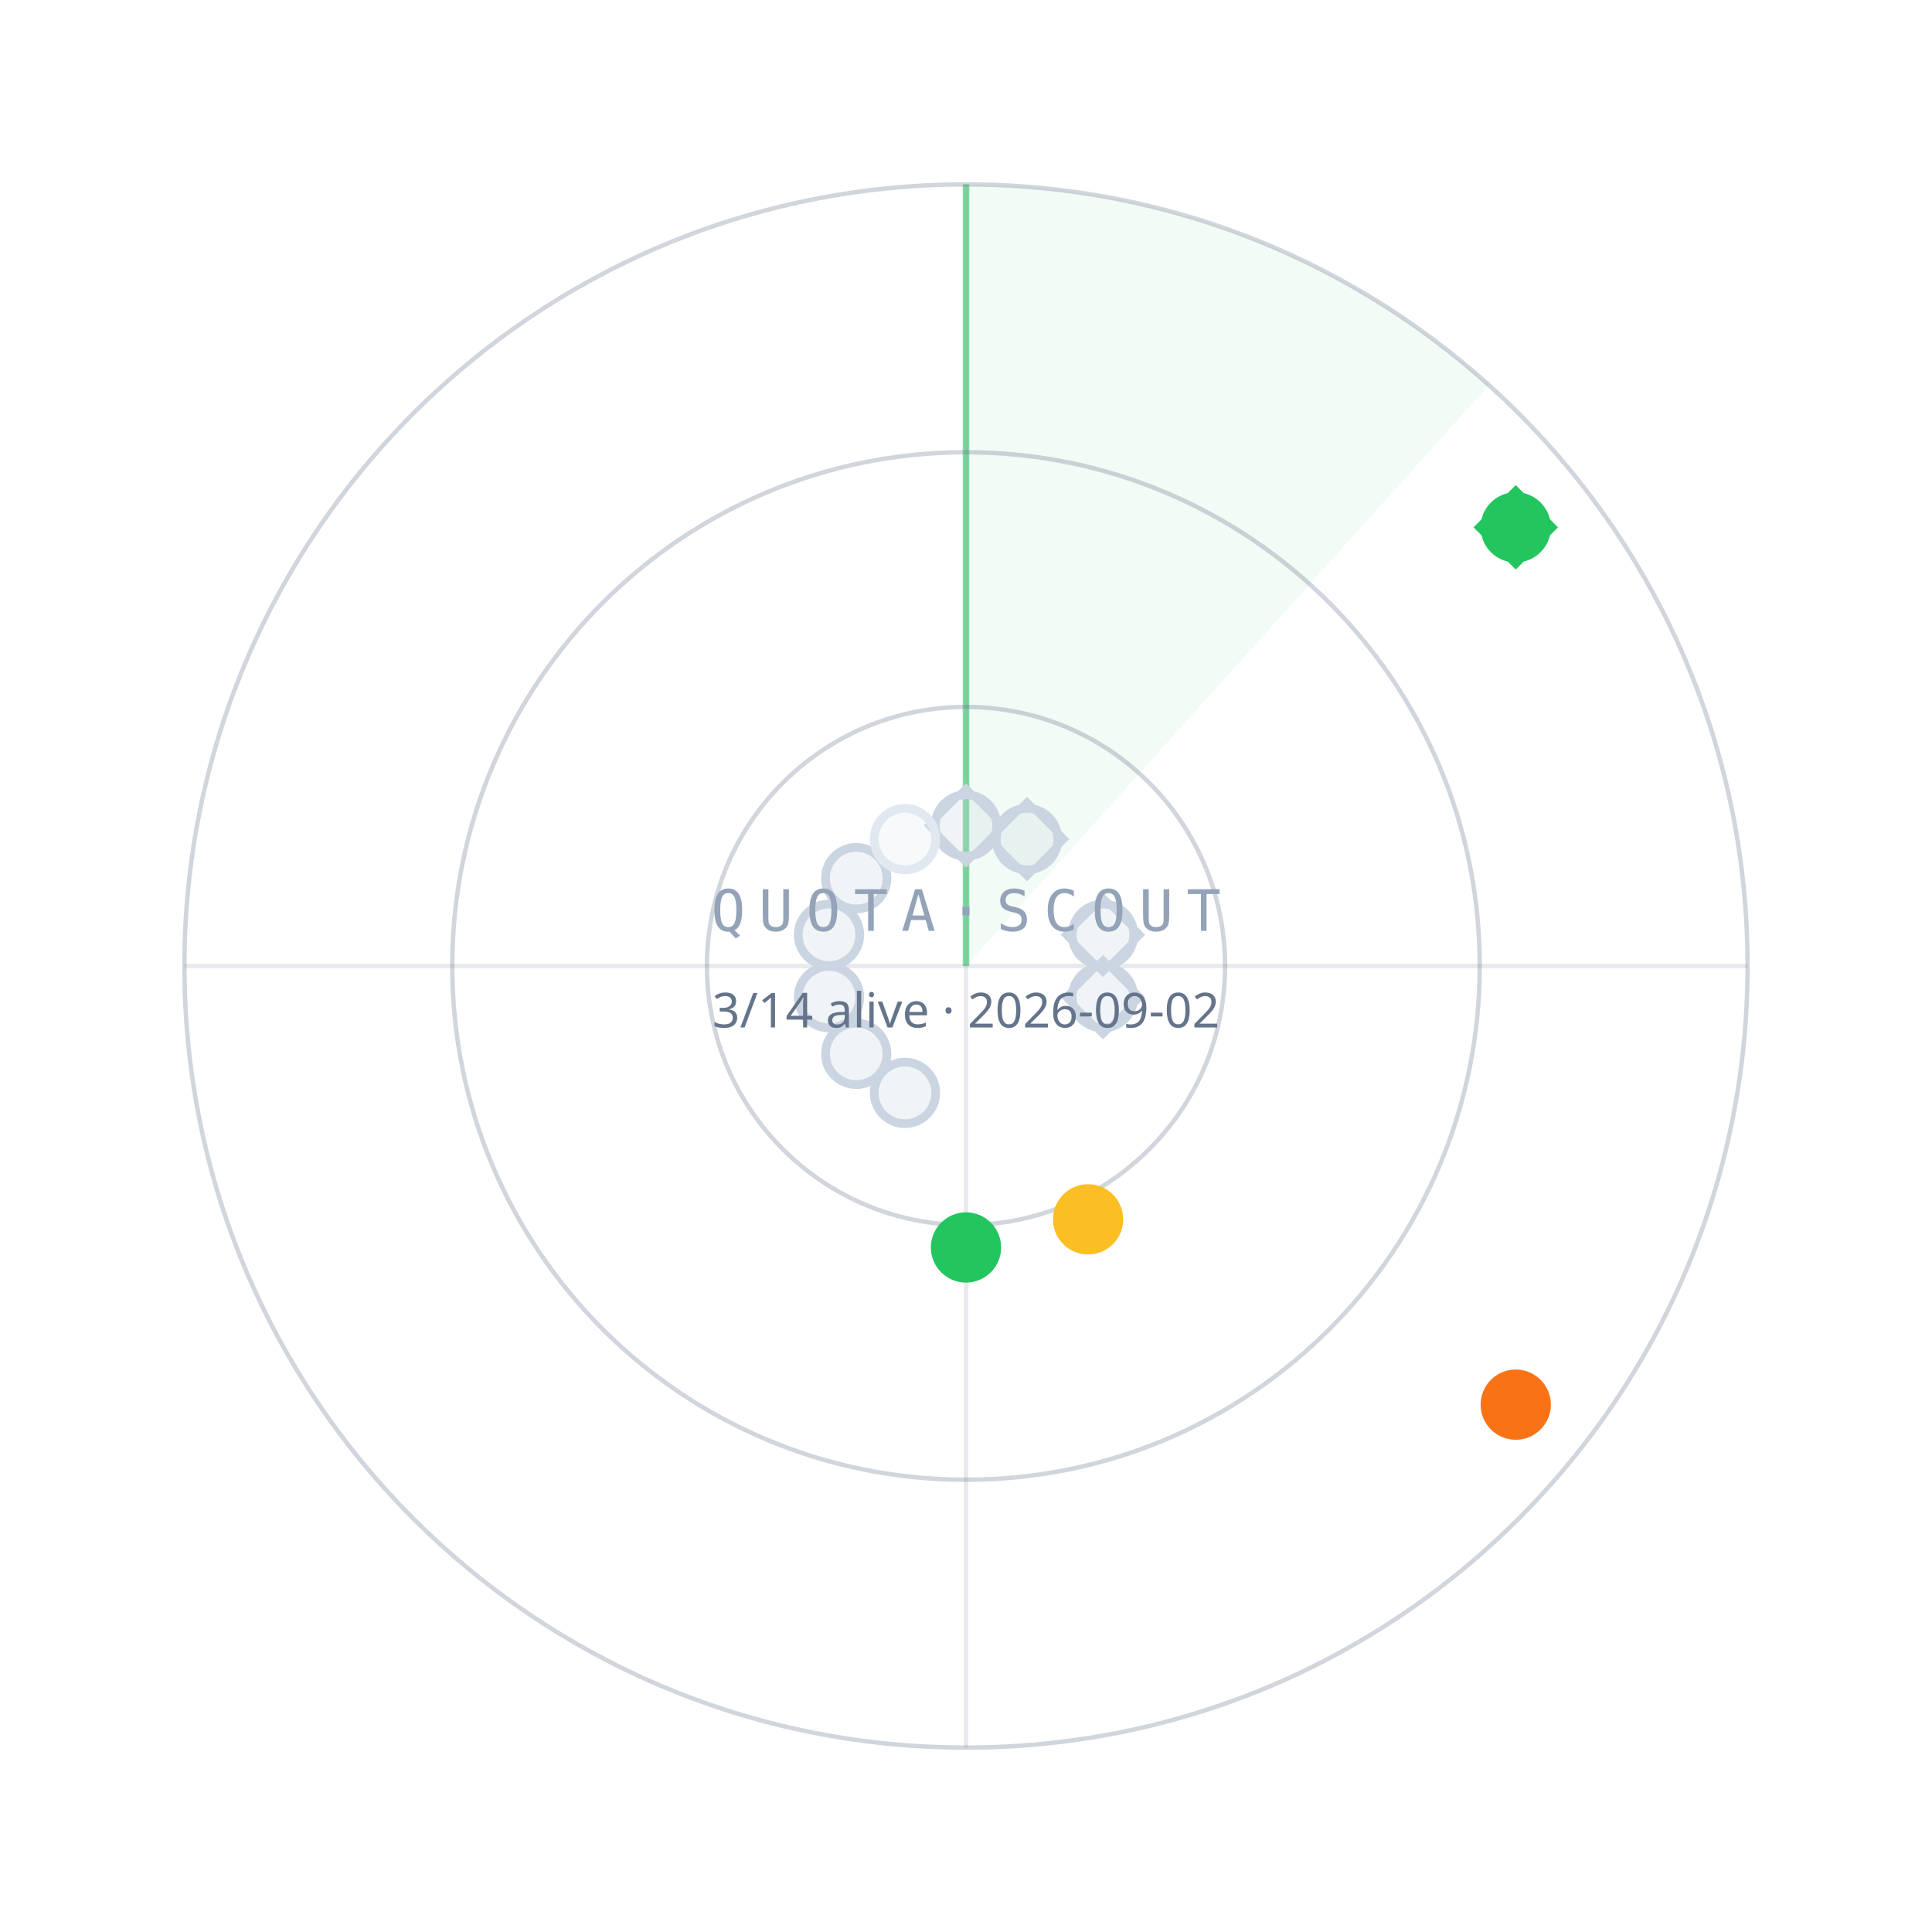
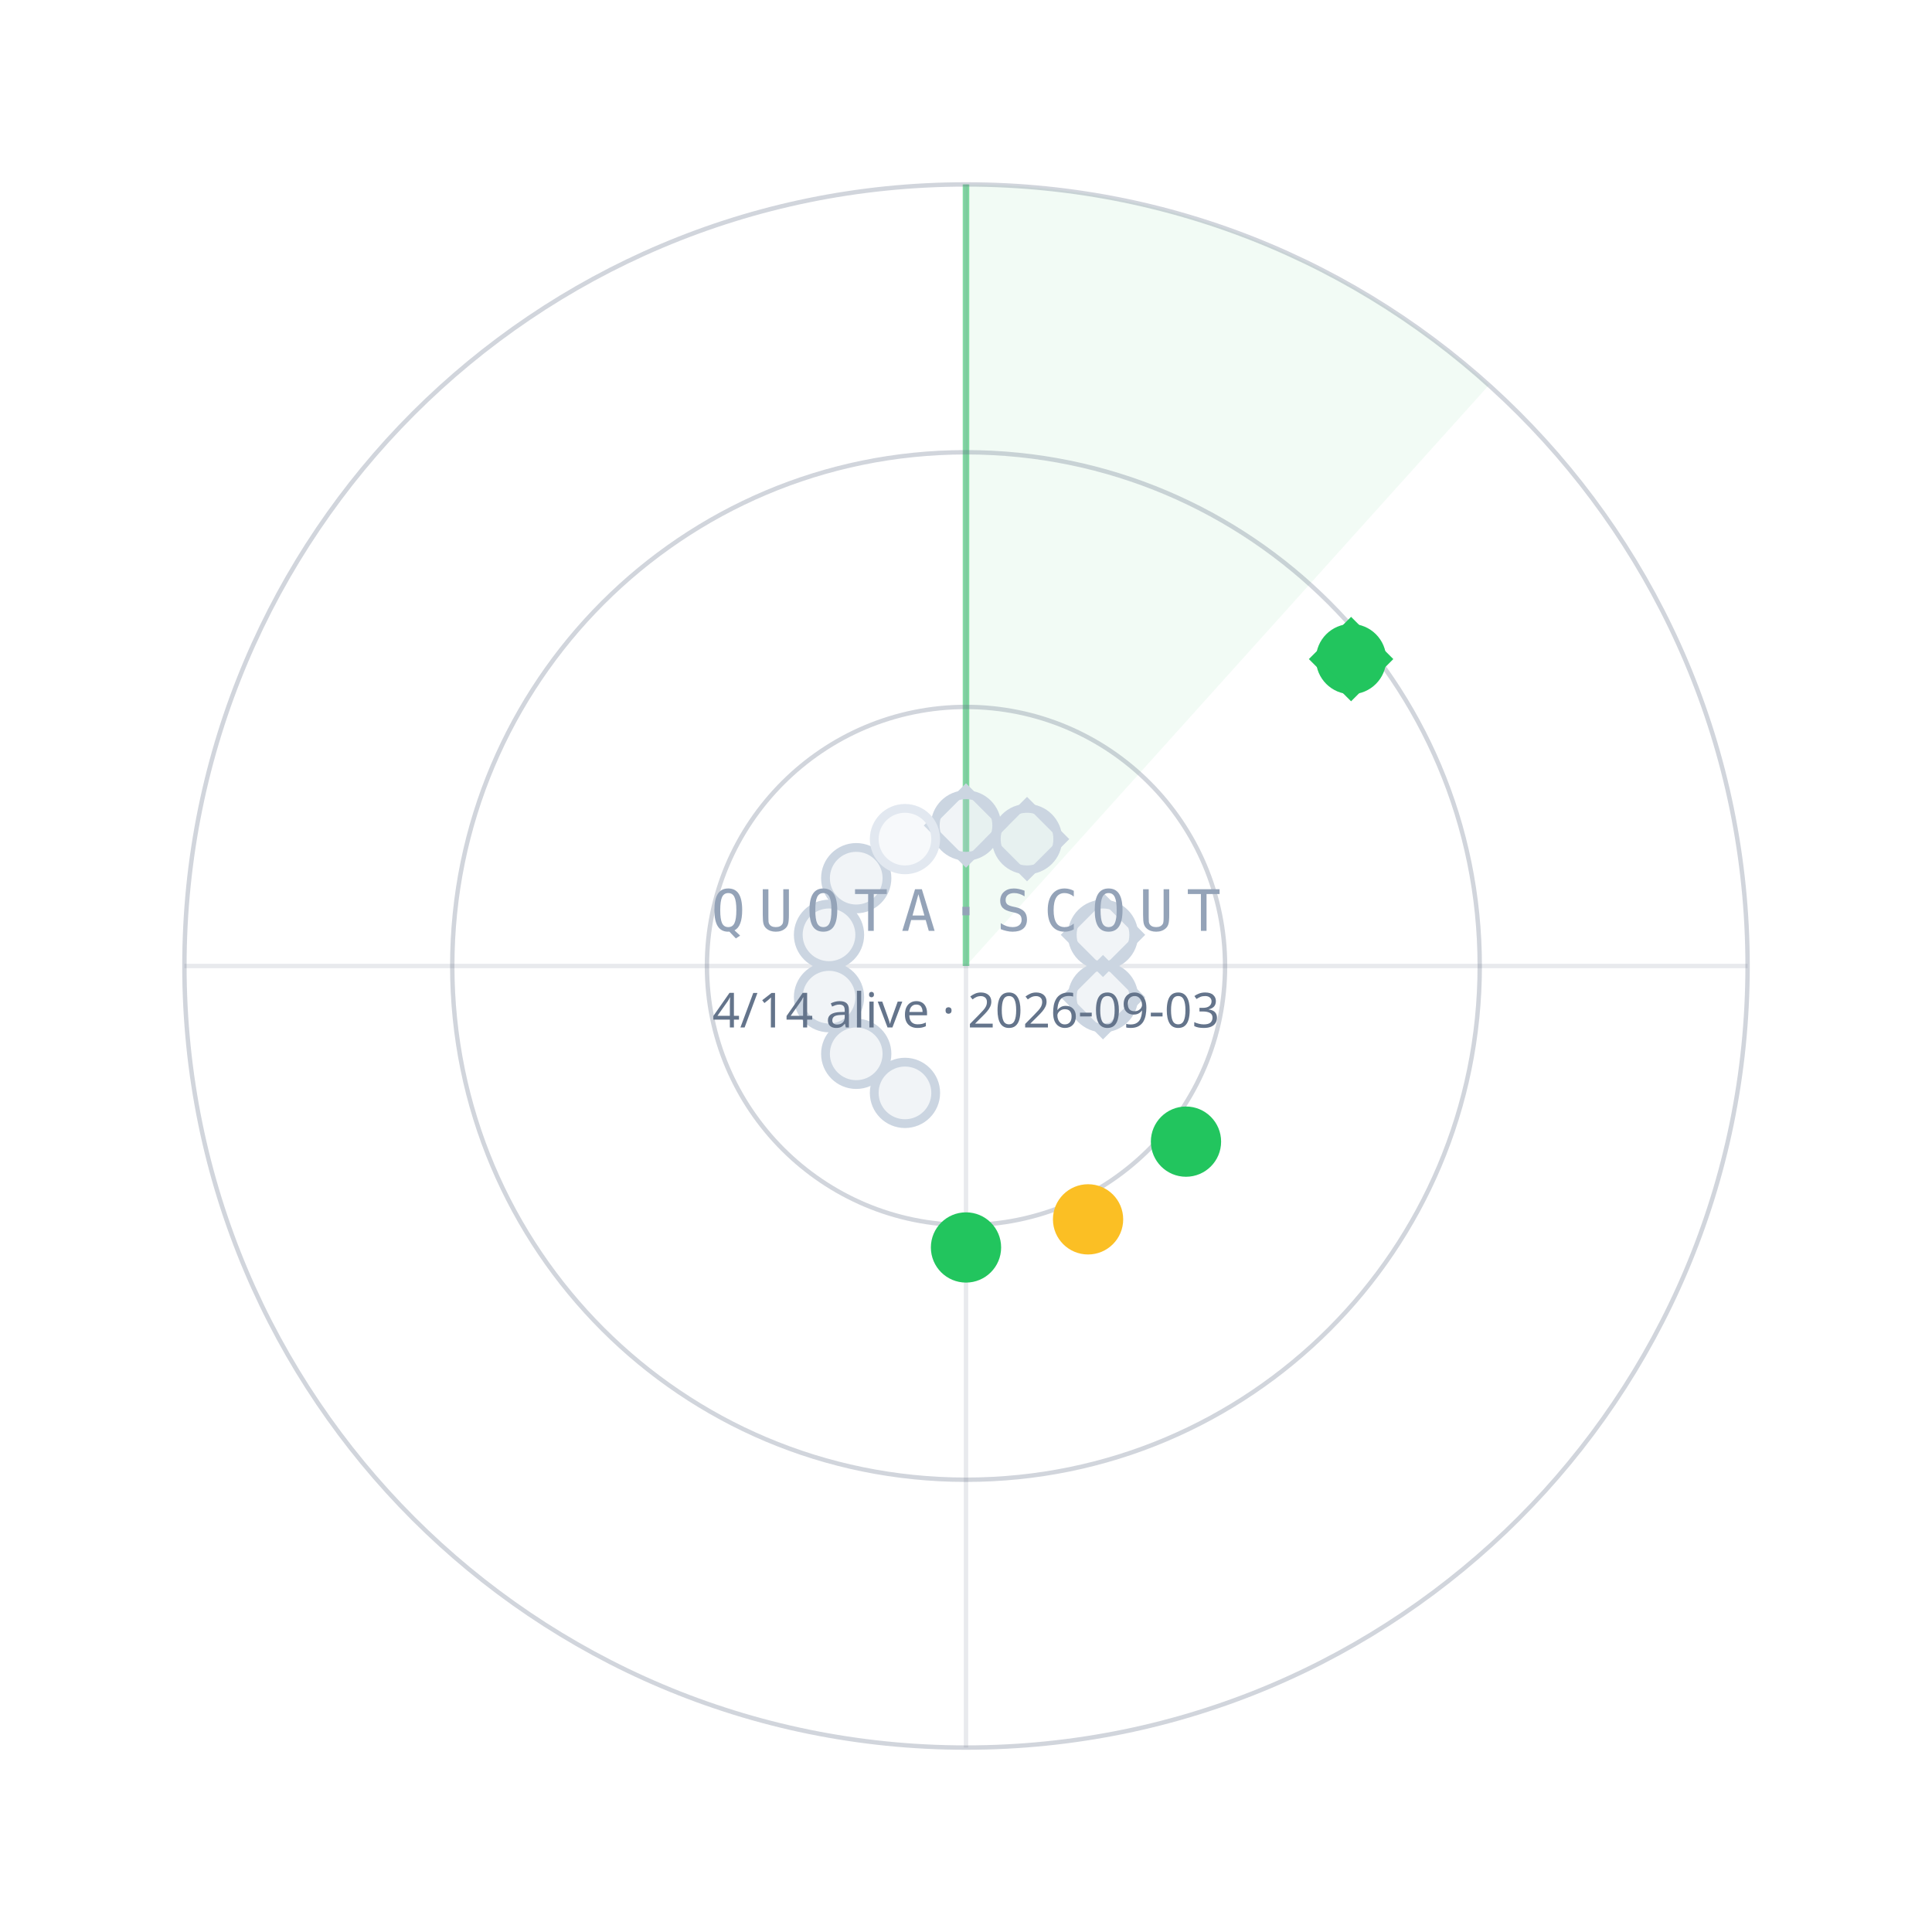
<svg xmlns="http://www.w3.org/2000/svg" width="440" height="440" viewBox="0 0 440 440">
  <path d="M220.0,220.0 L220.0,42.0 A178,178 0 0 1 339.1,87.7 Z" fill="#22C55E" fill-opacity="0.06" />
  <line x1="220.0" y1="220.0" x2="220.0" y2="42.0" stroke="#22C55E" stroke-opacity="0.55" stroke-width="1.5" />
  <circle cx="220.0" cy="220.0" r="59" fill="none" stroke="#64748B" stroke-opacity="0.30" />
  <circle cx="220.0" cy="220.0" r="117" fill="none" stroke="#64748B" stroke-opacity="0.30" />
  <circle cx="220.0" cy="220.0" r="178" fill="none" stroke="#64748B" stroke-opacity="0.30" />
  <line x1="42.0" y1="220.0" x2="398.0" y2="220.0" stroke="#64748B" stroke-opacity="0.15" />
  <line x1="220.0" y1="42.0" x2="220.0" y2="398.0" stroke="#64748B" stroke-opacity="0.15" />
  <circle cx="220.0" cy="188.0" r="7" fill="#CBD5E1" fill-opacity="0.25" stroke="#CBD5E1" stroke-width="2" />
  <rect x="-6" y="-6" width="12" height="12" transform="translate(220.0,188.0) rotate(45)" fill="none" stroke="#CBD5E1" stroke-width="1.6" />
  <circle cx="233.9" cy="191.1" r="7" fill="#CBD5E1" fill-opacity="0.25" stroke="#CBD5E1" stroke-width="2" />
  <rect x="-6" y="-6" width="12" height="12" transform="translate(233.9,191.1) rotate(45)" fill="none" stroke="#CBD5E1" stroke-width="1.6" />
-   <circle cx="345.2" cy="120.1" r="7" fill="#22C55E" fill-opacity="1" stroke="#22C55E" stroke-width="2" />
-   <rect x="-6" y="-6" width="12" height="12" transform="translate(345.2,120.1) rotate(45)" fill="none" stroke="#22C55E" stroke-width="1.6" />
+   <circle cx="307.7" cy="150.1" r="7" fill="#22C55E" fill-opacity="1" stroke="#22C55E" stroke-width="2" />
+   <rect x="-6" y="-6" width="12" height="12" transform="translate(307.7,150.1) rotate(45)" fill="none" stroke="#22C55E" stroke-width="1.6" />
  <circle cx="251.2" cy="212.9" r="7" fill="#CBD5E1" fill-opacity="0.25" stroke="#CBD5E1" stroke-width="2" />
  <rect x="-6" y="-6" width="12" height="12" transform="translate(251.2,212.9) rotate(45)" fill="none" stroke="#CBD5E1" stroke-width="1.6" />
  <circle cx="251.2" cy="227.1" r="7" fill="#CBD5E1" fill-opacity="0.25" stroke="#CBD5E1" stroke-width="2" />
  <rect x="-6" y="-6" width="12" height="12" transform="translate(251.2,227.1) rotate(45)" fill="none" stroke="#CBD5E1" stroke-width="1.6" />
-   <circle cx="345.2" cy="319.9" r="7" fill="#F97316" fill-opacity="1" stroke="#F97316" stroke-width="2" />
+   <circle cx="270.1" cy="260.0" r="7" fill="#22C55E" fill-opacity="1" stroke="#22C55E" stroke-width="2" />
  <circle cx="247.8" cy="277.7" r="7" fill="#FBBF24" fill-opacity="1" stroke="#FBBF24" stroke-width="2" />
  <circle cx="220.0" cy="284.1" r="7" fill="#22C55E" fill-opacity="1" stroke="#22C55E" stroke-width="2" />
  <circle cx="206.1" cy="248.9" r="7" fill="#CBD5E1" fill-opacity="0.25" stroke="#CBD5E1" stroke-width="2" />
  <circle cx="195.0" cy="240.0" r="7" fill="#CBD5E1" fill-opacity="0.25" stroke="#CBD5E1" stroke-width="2" />
  <circle cx="188.8" cy="227.1" r="7" fill="#CBD5E1" fill-opacity="0.25" stroke="#CBD5E1" stroke-width="2" />
  <circle cx="188.8" cy="212.9" r="7" fill="#CBD5E1" fill-opacity="0.25" stroke="#CBD5E1" stroke-width="2" />
  <circle cx="195.0" cy="200.0" r="7" fill="#CBD5E1" fill-opacity="0.25" stroke="#CBD5E1" stroke-width="2" />
  <circle cx="206.1" cy="191.1" r="7" fill="#E2E8F0" fill-opacity="0.25" stroke="#E2E8F0" stroke-width="2" />
  <text x="220.0" y="212.0" text-anchor="middle" font-family="ui-monospace,Menlo,monospace" font-size="13" letter-spacing="3" fill="#94A3B8">QUOTA·SCOUT</text>
-   <text x="220.0" y="234.0" text-anchor="middle" font-family="sans-serif" font-size="11" fill="#64748B">3/14 alive · 2026-09-02</text>
+   <text x="220.0" y="234.0" text-anchor="middle" font-family="sans-serif" font-size="11" fill="#64748B">4/14 alive · 2026-09-03</text>
</svg>
